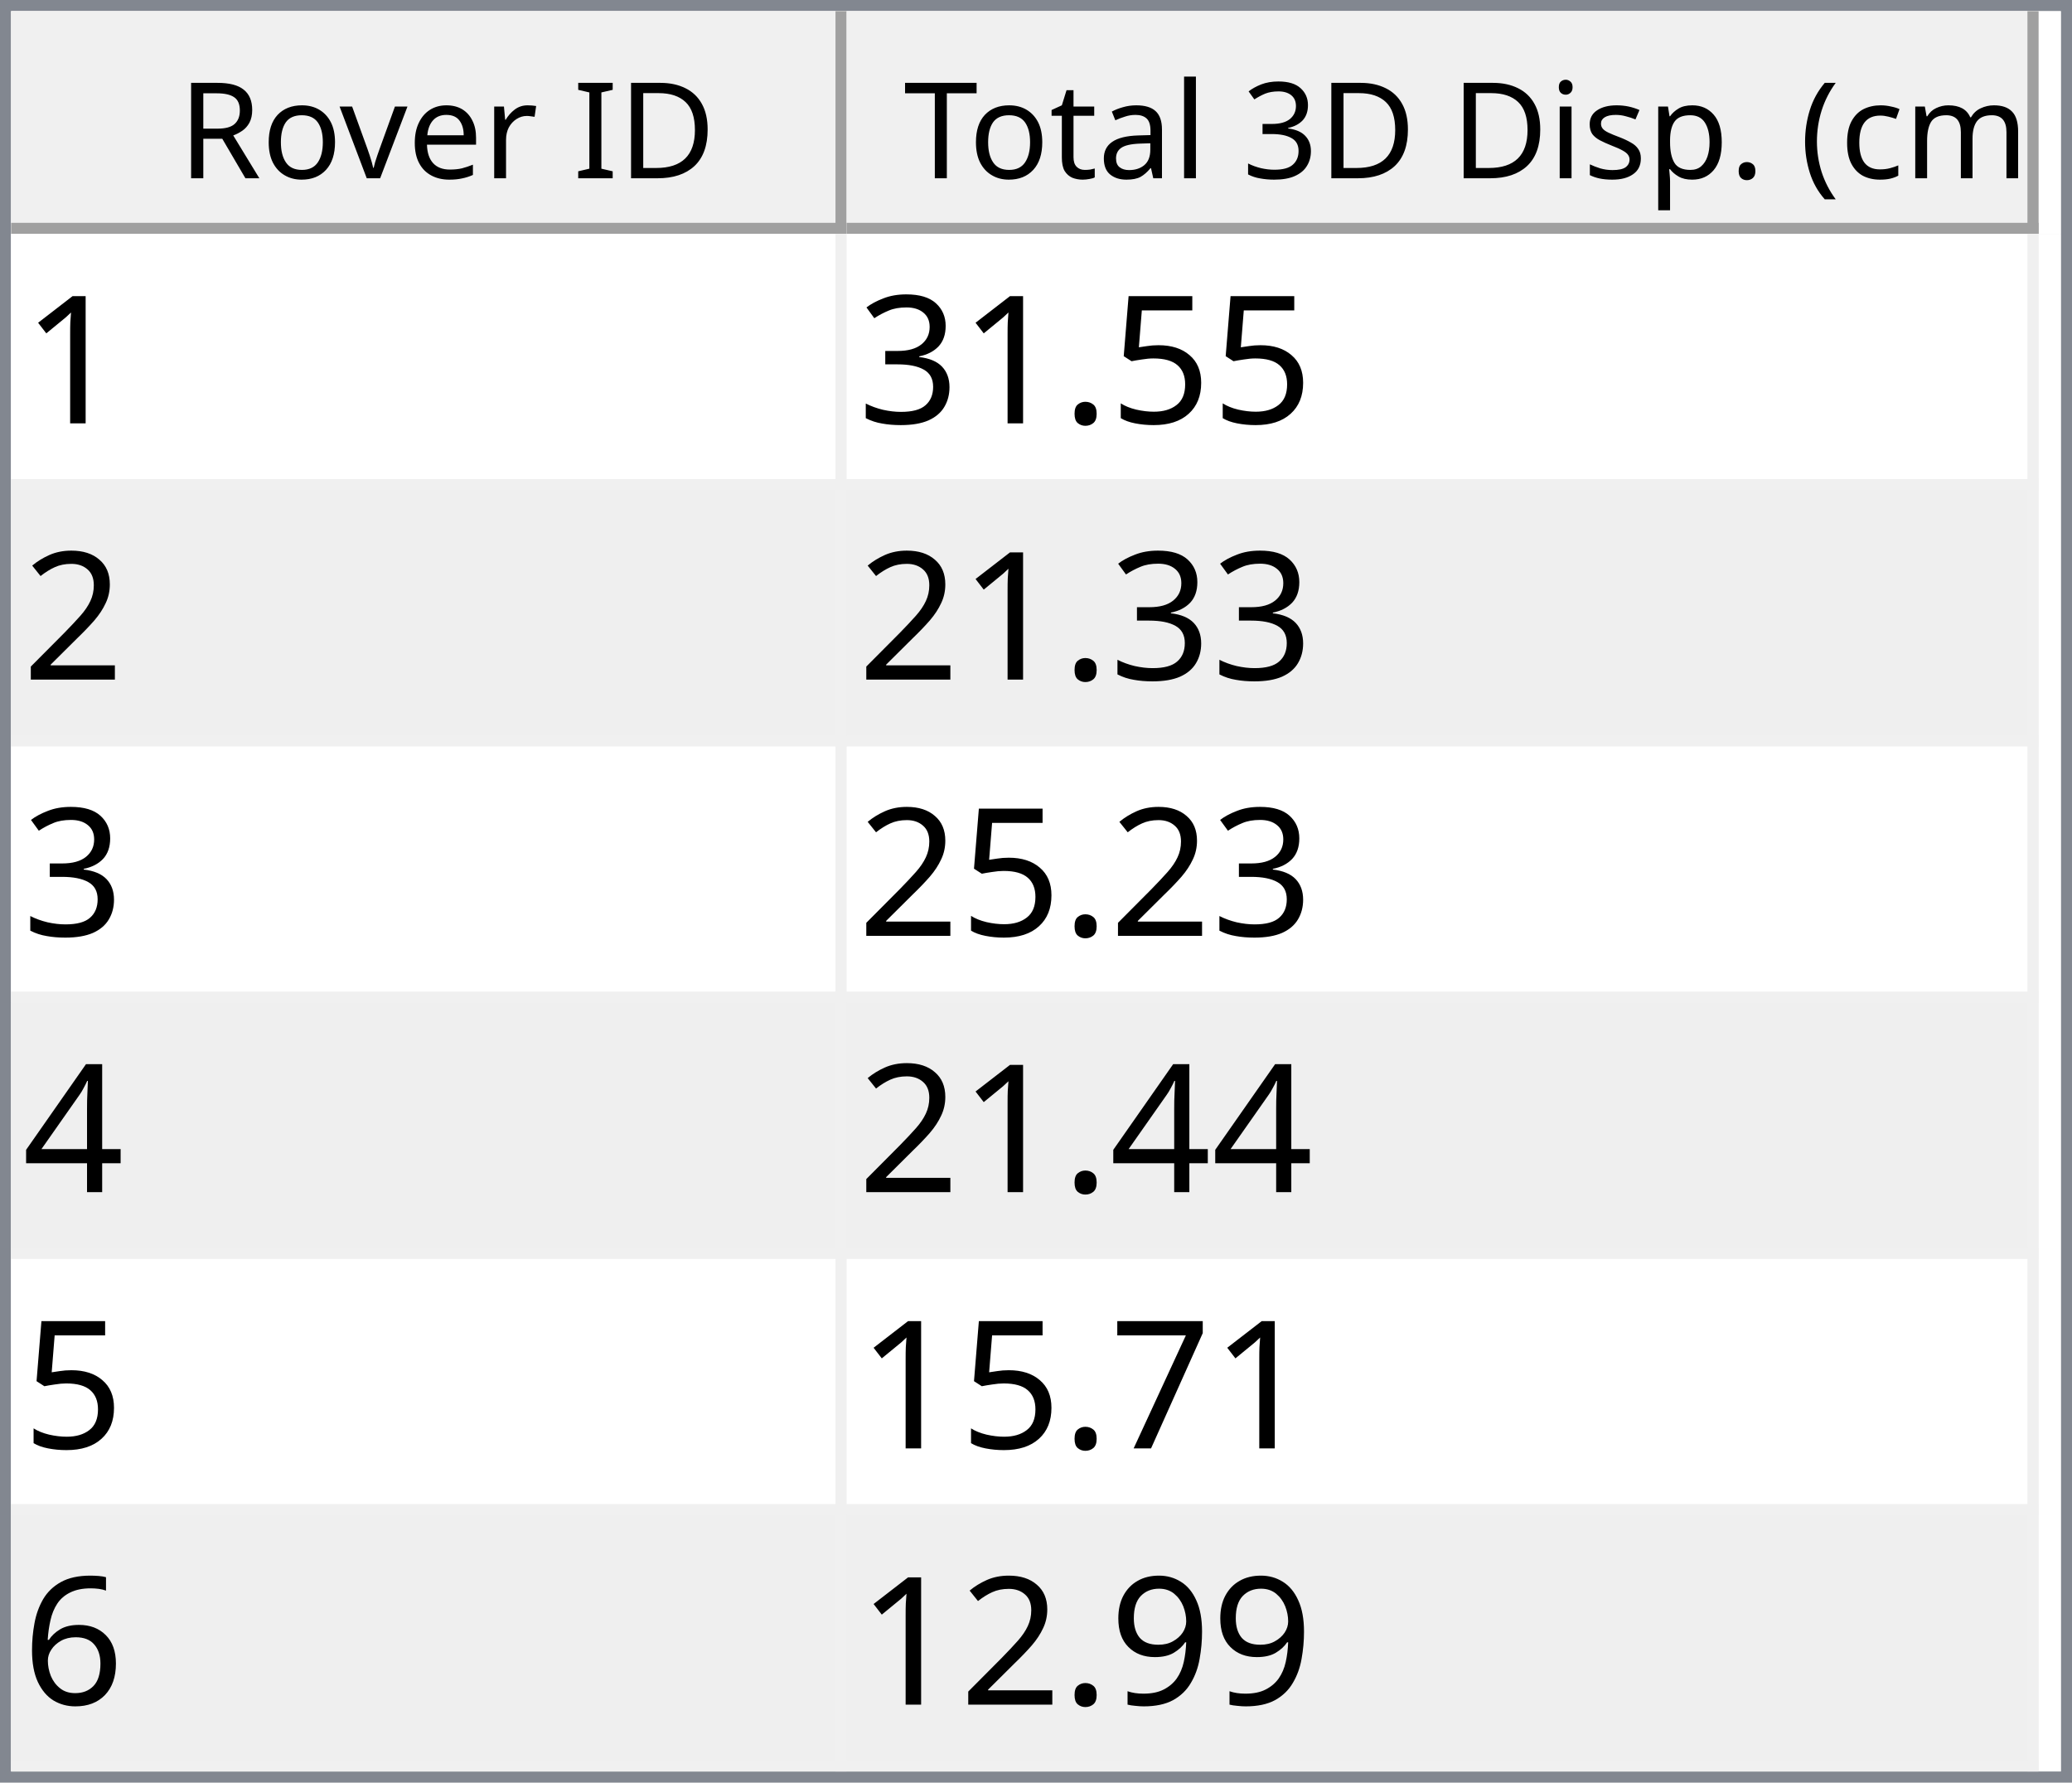
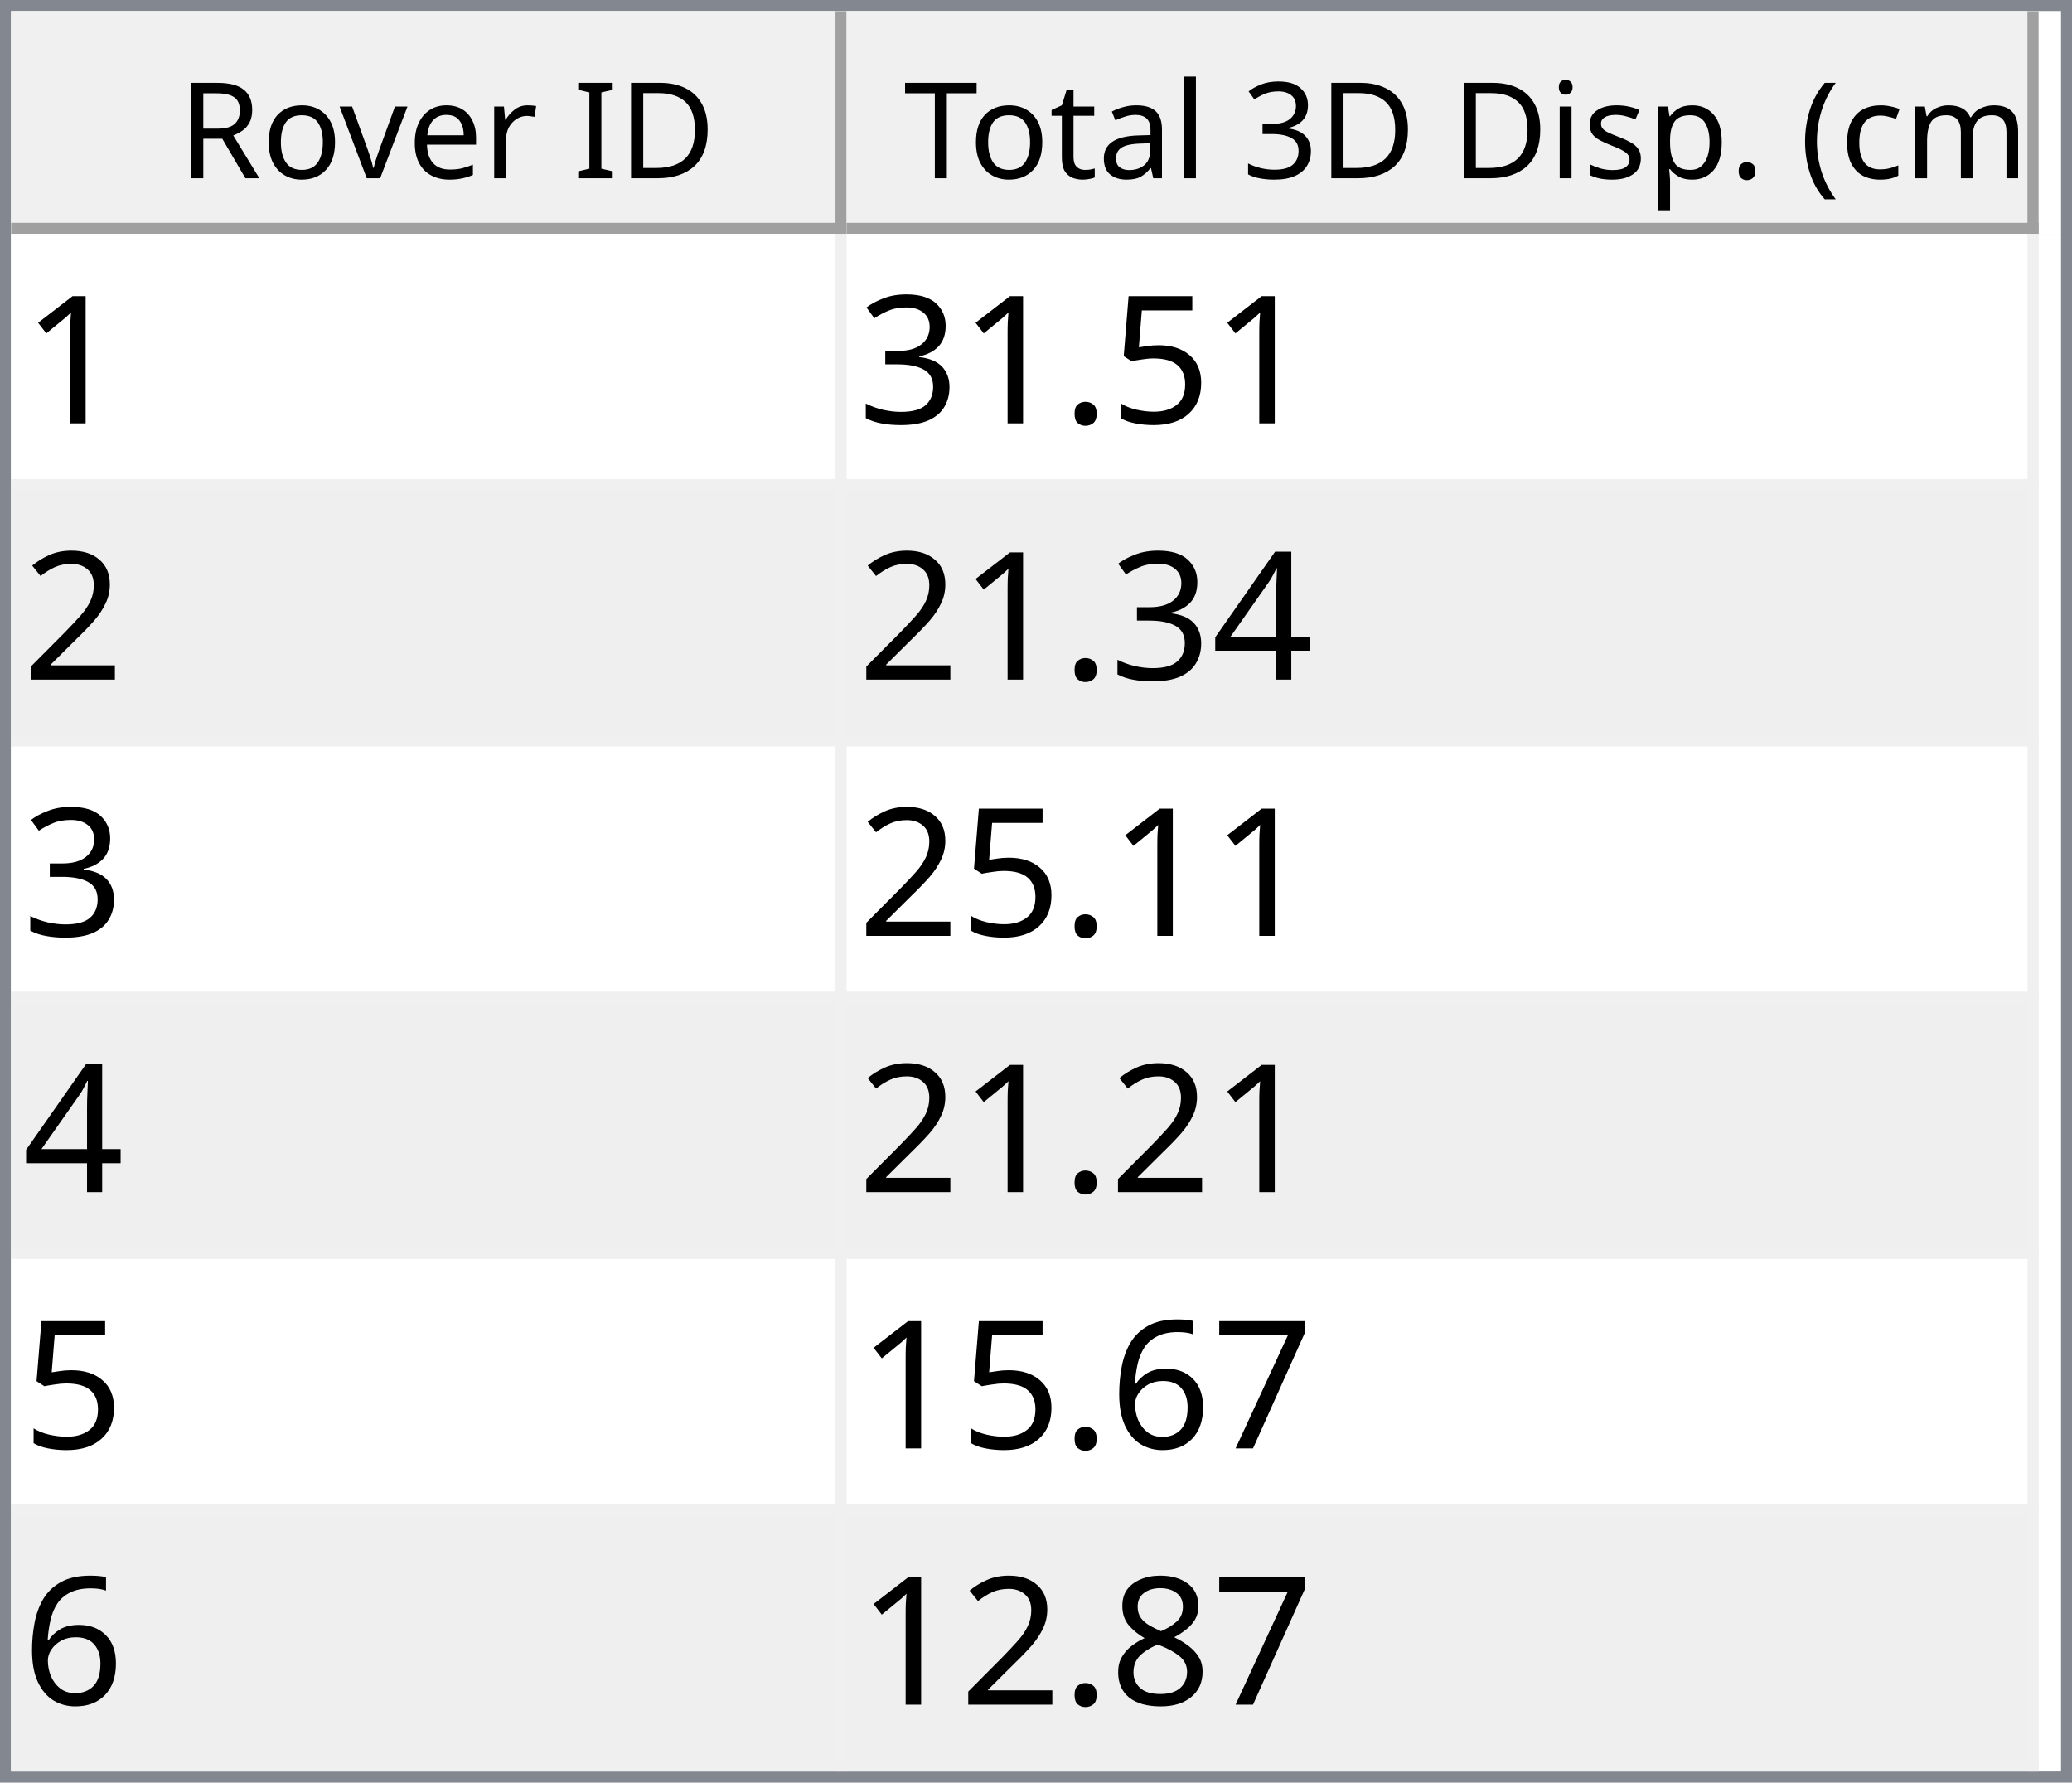
<svg xmlns="http://www.w3.org/2000/svg" style="fill-opacity:1; color-rendering:auto; color-interpolation:auto; text-rendering:auto; stroke:black; stroke-linecap:square; stroke-miterlimit:10; shape-rendering:auto; stroke-opacity:1; fill:black; stroke-dasharray:none; font-weight:normal; stroke-width:1; font-family:'Dialog'; font-style:normal; stroke-linejoin:miter; font-size:12px; stroke-dashoffset:0; image-rendering:auto;" width="186" height="160">
  <defs id="genericDefs" />
  <g>
    <defs id="defs1">
      <clipPath clipPathUnits="userSpaceOnUse" id="clipPath1">
        <path d="M0 0 L186 0 L186 160 L0 160 L0 0 Z" />
      </clipPath>
      <clipPath clipPathUnits="userSpaceOnUse" id="clipPath2">
        <path d="M0 0 L0 160 L186 160 L186 0 Z" />
      </clipPath>
      <clipPath clipPathUnits="userSpaceOnUse" id="clipPath3">
        <path d="M0 0 L0 20 L184 20 L184 0 Z" />
      </clipPath>
      <clipPath clipPathUnits="userSpaceOnUse" id="clipPath4">
        <path d="M0 0 L0 20 L75 20 L75 0 Z" />
      </clipPath>
      <clipPath clipPathUnits="userSpaceOnUse" id="clipPath5">
        <path d="M1 1 L1 19 L74 19 L74 1 Z" />
      </clipPath>
      <clipPath clipPathUnits="userSpaceOnUse" id="clipPath6">
        <path d="M0 0 L0 18 L73 18 L73 0 Z" />
      </clipPath>
      <clipPath clipPathUnits="userSpaceOnUse" id="clipPath7">
        <path d="M-0.5 -0.5 L-0.5 19.5 L74.5 19.5 L74.5 -0.5 Z" />
      </clipPath>
      <clipPath clipPathUnits="userSpaceOnUse" id="clipPath8">
        <path d="M0 0 L0 20 L107 20 L107 0 Z" />
      </clipPath>
      <clipPath clipPathUnits="userSpaceOnUse" id="clipPath9">
        <path d="M1 1 L1 19 L106 19 L106 1 Z" />
      </clipPath>
      <clipPath clipPathUnits="userSpaceOnUse" id="clipPath10">
        <path d="M0 0 L0 18 L105 18 L105 0 Z" />
      </clipPath>
      <clipPath clipPathUnits="userSpaceOnUse" id="clipPath11">
        <path d="M-0.5 -0.5 L-0.5 19.5 L106.5 19.5 L106.5 -0.5 Z" />
      </clipPath>
      <clipPath clipPathUnits="userSpaceOnUse" id="clipPath12">
        <path d="M0 0 L0 138 L184 138 L184 0 Z" />
      </clipPath>
      <clipPath clipPathUnits="userSpaceOnUse" id="clipPath13">
        <path d="M0 0 L0 138 L182 138 L182 0 Z" />
      </clipPath>
      <clipPath clipPathUnits="userSpaceOnUse" id="clipPath14">
        <path d="M-0.5 -0.5 L-0.5 137.5 L181.5 137.5 L181.5 -0.5 Z" />
      </clipPath>
      <clipPath clipPathUnits="userSpaceOnUse" id="clipPath15">
        <path d="M0 0 L0 22 L74 22 L74 0 Z" />
      </clipPath>
      <clipPath clipPathUnits="userSpaceOnUse" id="clipPath16">
        <path d="M0 0 L0 22 L106 22 L106 0 Z" />
      </clipPath>
      <font horiz-adv-x="64.551" id="font1">
        <font-face ascent="107.91" descent="25.098" units-per-em="100" style="font-style:normal; font-family:Segoe UI; font-weight:normal;" />
        <missing-glyph horiz-adv-x="64.551" d="M8.109 0 L8.109 68.266 L56.453 68.266 L56.453 0 L8.109 0 ZM15.328 7.234 L49.219 7.234 L49.219 61.031 L15.328 61.031 L15.328 7.234 Z" />
        <glyph unicode="D" horiz-adv-x="70.117" d="M9.188 0 L9.188 70.016 L28.516 70.016 Q65.531 70.016 65.531 35.891 Q65.531 19.672 55.25 9.836 Q44.969 0 27.734 0 L9.188 0 ZM17.391 62.594 L17.391 7.422 L27.828 7.422 Q41.609 7.422 49.273 14.797 Q56.938 22.172 56.938 35.688 Q56.938 62.594 28.328 62.594 L17.391 62.594 Z" />
        <glyph unicode="I" horiz-adv-x="26.611" d="M17.391 0 L9.188 0 L9.188 70.016 L17.391 70.016 L17.391 0 Z" />
        <glyph unicode=" " horiz-adv-x="27.393" d="" />
        <glyph unicode="r" horiz-adv-x="34.766" d="M34.188 41.891 Q32.078 43.5 28.125 43.5 Q23 43.5 19.555 38.672 Q16.109 33.844 16.109 25.484 L16.109 0 L8.109 0 L8.109 50 L16.109 50 L16.109 39.703 L16.312 39.703 Q18.016 44.969 21.531 47.922 Q25.047 50.875 29.391 50.875 Q32.516 50.875 34.188 50.203 L34.188 41.891 Z" />
        <glyph unicode="e" horiz-adv-x="52.295" d="M48.297 23 L12.984 23 Q13.188 14.656 17.484 10.109 Q21.781 5.562 29.297 5.562 Q37.75 5.562 44.828 11.141 L44.828 3.609 Q38.234 -1.172 27.391 -1.172 Q16.797 -1.172 10.742 5.641 Q4.688 12.453 4.688 24.812 Q4.688 36.469 11.305 43.82 Q17.922 51.172 27.734 51.172 Q37.547 51.172 42.922 44.828 Q48.297 38.484 48.297 27.203 L48.297 23 ZM40.094 29.781 Q40.047 36.719 36.75 40.578 Q33.453 44.438 27.594 44.438 Q21.922 44.438 17.969 40.383 Q14.016 36.328 13.094 29.781 L40.094 29.781 Z" />
        <glyph unicode="v" horiz-adv-x="47.9" d="M47.406 50 L27.484 0 L19.625 0 L0.688 50 L9.469 50 L22.172 13.672 Q23.578 9.672 23.922 6.688 L24.125 6.688 Q24.609 10.453 25.688 13.484 L38.969 50 L47.406 50 Z" />
        <glyph unicode="o" horiz-adv-x="58.594" d="M29 -1.172 Q17.922 -1.172 11.305 5.836 Q4.688 12.844 4.688 24.422 Q4.688 37.016 11.57 44.094 Q18.453 51.172 30.172 51.172 Q41.359 51.172 47.633 44.289 Q53.906 37.406 53.906 25.203 Q53.906 13.234 47.141 6.031 Q40.375 -1.172 29 -1.172 ZM29.594 44.438 Q21.875 44.438 17.383 39.188 Q12.891 33.938 12.891 24.703 Q12.891 15.828 17.43 10.695 Q21.969 5.562 29.594 5.562 Q37.359 5.562 41.531 10.594 Q45.703 15.625 45.703 24.906 Q45.703 34.281 41.531 39.359 Q37.359 44.438 29.594 44.438 Z" />
        <glyph unicode="R" horiz-adv-x="59.814" d="M59.375 0 L49.609 0 L37.891 19.625 Q36.281 22.359 34.766 24.289 Q33.25 26.219 31.664 27.438 Q30.078 28.656 28.25 29.219 Q26.422 29.781 24.125 29.781 L17.391 29.781 L17.391 0 L9.188 0 L9.188 70.016 L30.078 70.016 Q34.672 70.016 38.555 68.867 Q42.438 67.719 45.289 65.375 Q48.141 63.031 49.758 59.547 Q51.375 56.062 51.375 51.375 Q51.375 47.703 50.273 44.656 Q49.172 41.609 47.148 39.211 Q45.125 36.812 42.266 35.133 Q39.406 33.453 35.844 32.516 L35.844 32.328 Q37.594 31.547 38.891 30.547 Q40.188 29.547 41.359 28.18 Q42.531 26.812 43.68 25.078 Q44.828 23.344 46.234 21.047 L59.375 0 ZM17.391 62.594 L17.391 37.203 L28.516 37.203 Q31.594 37.203 34.203 38.133 Q36.812 39.062 38.719 40.797 Q40.625 42.531 41.703 45.047 Q42.781 47.562 42.781 50.688 Q42.781 56.297 39.141 59.445 Q35.5 62.594 28.609 62.594 L17.391 62.594 Z" />
        <glyph unicode=")" horiz-adv-x="30.176" d="M8.297 -15.922 L1.172 -15.922 Q16.406 2.344 16.406 26.812 Q16.406 51.469 1.078 70.016 L8.297 70.016 Q23.531 52.156 23.531 26.703 Q23.531 1.375 8.297 -15.922 Z" />
        <glyph unicode="m" horiz-adv-x="86.133" d="M79.109 0 L71.094 0 L71.094 28.719 Q71.094 37.016 68.531 40.727 Q65.969 44.438 59.906 44.438 Q54.781 44.438 51.195 39.75 Q47.609 35.062 47.609 28.516 L47.609 0 L39.594 0 L39.594 29.688 Q39.594 44.438 28.219 44.438 Q22.953 44.438 19.531 40.016 Q16.109 35.594 16.109 28.516 L16.109 0 L8.109 0 L8.109 50 L16.109 50 L16.109 42.094 L16.312 42.094 Q21.625 51.172 31.844 51.172 Q36.969 51.172 40.773 48.312 Q44.578 45.453 46 40.828 Q51.562 51.172 62.594 51.172 Q79.109 51.172 79.109 30.812 L79.109 0 Z" />
        <glyph unicode="c" horiz-adv-x="46.191" d="M42.188 2.297 Q36.422 -1.172 28.516 -1.172 Q17.828 -1.172 11.258 5.789 Q4.688 12.75 4.688 23.828 Q4.688 36.188 11.766 43.68 Q18.844 51.172 30.672 51.172 Q37.25 51.172 42.281 48.734 L42.281 40.531 Q36.719 44.438 30.375 44.438 Q22.703 44.438 17.797 38.945 Q12.891 33.453 12.891 24.516 Q12.891 15.719 17.508 10.641 Q22.125 5.562 29.891 5.562 Q36.422 5.562 42.188 9.906 L42.188 2.297 Z" />
        <glyph unicode="(" horiz-adv-x="30.176" d="M29.109 -15.922 L21.969 -15.922 Q6.844 1.375 6.844 26.703 Q6.844 52.156 21.969 70.016 L29.203 70.016 Q13.875 51.469 13.875 26.812 Q13.875 2.344 29.109 -15.922 Z" />
        <glyph unicode="." horiz-adv-x="21.68" d="M10.891 -1.078 Q8.641 -1.078 7.055 0.539 Q5.469 2.156 5.469 4.391 Q5.469 6.641 7.055 8.273 Q8.641 9.906 10.891 9.906 Q13.188 9.906 14.797 8.273 Q16.406 6.641 16.406 4.391 Q16.406 2.156 14.797 0.539 Q13.188 -1.078 10.891 -1.078 Z" />
        <glyph unicode="p" horiz-adv-x="58.789" d="M16.312 7.234 L16.109 7.234 L16.109 -23 L8.109 -23 L8.109 50 L16.109 50 L16.109 41.219 L16.312 41.219 Q22.219 51.172 33.594 51.172 Q43.266 51.172 48.688 44.461 Q54.109 37.75 54.109 26.469 Q54.109 13.922 48 6.375 Q41.891 -1.172 31.297 -1.172 Q21.578 -1.172 16.312 7.234 ZM16.109 27.391 L16.109 20.406 Q16.109 14.203 20.141 9.883 Q24.172 5.562 30.375 5.562 Q37.641 5.562 41.773 11.133 Q45.906 16.703 45.906 26.609 Q45.906 34.969 42.047 39.703 Q38.188 44.438 31.594 44.438 Q24.609 44.438 20.359 39.578 Q16.109 34.719 16.109 27.391 Z" />
        <glyph unicode="s" horiz-adv-x="42.432" d="M5.078 1.812 L5.078 10.406 Q11.625 5.562 19.484 5.562 Q30.031 5.562 30.031 12.594 Q30.031 14.594 29.125 15.992 Q28.219 17.391 26.68 18.461 Q25.141 19.531 23.07 20.383 Q21 21.234 18.609 22.172 Q15.281 23.484 12.766 24.828 Q10.25 26.172 8.57 27.859 Q6.891 29.547 6.031 31.695 Q5.172 33.844 5.172 36.719 Q5.172 40.234 6.789 42.945 Q8.406 45.656 11.086 47.484 Q13.766 49.312 17.211 50.242 Q20.656 51.172 24.312 51.172 Q30.812 51.172 35.938 48.922 L35.938 40.828 Q30.422 44.438 23.25 44.438 Q21 44.438 19.195 43.922 Q17.391 43.406 16.094 42.477 Q14.797 41.547 14.086 40.258 Q13.375 38.969 13.375 37.406 Q13.375 35.453 14.086 34.133 Q14.797 32.812 16.164 31.789 Q17.531 30.766 19.484 29.938 Q21.438 29.109 23.922 28.125 Q27.25 26.859 29.883 25.516 Q32.516 24.172 34.375 22.484 Q36.234 20.797 37.234 18.602 Q38.234 16.406 38.234 13.375 Q38.234 9.672 36.602 6.938 Q34.969 4.203 32.234 2.398 Q29.5 0.594 25.93 -0.289 Q22.359 -1.172 18.453 -1.172 Q10.75 -1.172 5.078 1.812 Z" />
        <glyph unicode="i" horiz-adv-x="24.219" d="M12.203 62.703 Q10.062 62.703 8.547 64.164 Q7.031 65.625 7.031 67.875 Q7.031 70.125 8.547 71.609 Q10.062 73.094 12.203 73.094 Q14.406 73.094 15.945 71.609 Q17.484 70.125 17.484 67.875 Q17.484 65.719 15.945 64.211 Q14.406 62.703 12.203 62.703 ZM16.109 0 L8.109 0 L8.109 50 L16.109 50 L16.109 0 Z" />
        <glyph unicode="3" horiz-adv-x="53.906" d="M46.531 19.828 Q46.531 15.094 44.75 11.211 Q42.969 7.328 39.719 4.57 Q36.469 1.812 31.93 0.297 Q27.391 -1.219 21.922 -1.219 Q11.922 -1.219 6 2.594 L6 11.188 Q13.094 5.609 22.219 5.609 Q25.875 5.609 28.828 6.539 Q31.781 7.469 33.906 9.227 Q36.031 10.984 37.18 13.477 Q38.328 15.969 38.328 19.094 Q38.328 32.812 18.797 32.812 L12.984 32.812 L12.984 39.594 L18.5 39.594 Q35.797 39.594 35.797 52.484 Q35.797 64.406 22.609 64.406 Q15.188 64.406 8.688 59.422 L8.688 67.188 Q15.375 71.188 24.609 71.188 Q29 71.188 32.57 69.969 Q36.141 68.75 38.68 66.555 Q41.219 64.359 42.609 61.281 Q44 58.203 44 54.5 Q44 40.672 30.031 36.719 L30.031 36.531 Q33.594 36.141 36.625 34.797 Q39.656 33.453 41.852 31.305 Q44.047 29.156 45.289 26.25 Q46.531 23.344 46.531 19.828 Z" />
        <glyph unicode="l" horiz-adv-x="24.219" d="M16.109 0 L8.109 0 L8.109 74.031 L16.109 74.031 L16.109 0 Z" />
        <glyph unicode="a" horiz-adv-x="50.879" d="M43.891 0 L35.891 0 L35.891 7.812 L35.688 7.812 Q30.469 -1.172 20.312 -1.172 Q12.844 -1.172 8.617 2.781 Q4.391 6.734 4.391 13.281 Q4.391 27.297 20.906 29.594 L35.891 31.688 Q35.891 44.438 25.594 44.438 Q16.547 44.438 9.281 38.281 L9.281 46.484 Q16.656 51.172 26.266 51.172 Q43.891 51.172 43.891 32.516 L43.891 0 ZM35.891 25.297 L23.828 23.641 Q18.266 22.859 15.43 20.875 Q12.594 18.891 12.594 13.875 Q12.594 10.203 15.211 7.883 Q17.828 5.562 22.172 5.562 Q28.125 5.562 32.008 9.742 Q35.891 13.922 35.891 20.312 L35.891 25.297 Z" />
        <glyph unicode="t" horiz-adv-x="33.887" d="M31.297 0.484 Q28.469 -1.078 23.828 -1.078 Q10.688 -1.078 10.688 13.578 L10.688 43.172 L2.094 43.172 L2.094 50 L10.688 50 L10.688 62.203 L18.703 64.797 L18.703 50 L31.297 50 L31.297 43.172 L18.703 43.172 L18.703 14.984 Q18.703 9.969 20.414 7.82 Q22.125 5.672 26.078 5.672 Q29.109 5.672 31.297 7.328 L31.297 0.484 Z" />
        <glyph unicode="T" horiz-adv-x="52.393" d="M50.594 62.594 L30.375 62.594 L30.375 0 L22.172 0 L22.172 62.594 L2 62.594 L2 70.016 L50.594 70.016 L50.594 62.594 Z" />
      </font>
      <font horiz-adv-x="75.0" id="font2">
        <font-face ascent="100.537" descent="21.973" units-per-em="100" style="font-style:normal; font-family:sans-serif; font-weight:normal;" />
        <missing-glyph horiz-adv-x="75.0" d="M12.5 0 L12.5 62.5 L62.5 62.5 L62.5 0 L12.5 0 ZM14.062 1.562 L60.938 1.562 L60.938 60.938 L14.062 60.938 L14.062 1.562 Z" />
        <glyph unicode="1" horiz-adv-x="55.615" d="M37.25 0 L28.469 0 L28.469 56 Q25.297 52.984 20.141 49.953 Q14.984 46.922 10.891 45.406 L10.891 53.906 Q18.266 57.375 23.781 62.305 Q29.297 67.234 31.594 71.875 L37.25 71.875 L37.25 0 Z" />
        <glyph unicode="5" horiz-adv-x="55.615" d="M4.156 18.75 L13.375 19.531 Q14.406 12.797 18.141 9.398 Q21.875 6 27.156 6 Q33.5 6 37.891 10.789 Q42.281 15.578 42.281 23.484 Q42.281 31 38.062 35.352 Q33.844 39.703 27 39.703 Q22.75 39.703 19.336 37.773 Q15.922 35.844 13.969 32.766 L5.719 33.844 L12.641 70.609 L48.25 70.609 L48.25 62.203 L19.672 62.203 L15.828 42.969 Q22.266 47.469 29.344 47.469 Q38.719 47.469 45.164 40.969 Q51.609 34.469 51.609 24.266 Q51.609 14.547 45.953 7.469 Q39.062 -1.219 27.156 -1.219 Q17.391 -1.219 11.211 4.25 Q5.031 9.719 4.156 18.75 Z" />
        <glyph unicode="." horiz-adv-x="27.783" d="M9.078 0 L9.078 10.016 L19.094 10.016 L19.094 0 L9.078 0 Z" />
        <glyph unicode="3" horiz-adv-x="55.615" d="M4.203 18.891 L12.984 20.062 Q14.5 12.594 18.141 9.297 Q21.781 6 27 6 Q33.203 6 37.477 10.297 Q41.75 14.594 41.75 20.953 Q41.75 27 37.797 30.93 Q33.844 34.859 27.734 34.859 Q25.25 34.859 21.531 33.891 L22.516 41.609 Q23.391 41.5 23.922 41.5 Q29.547 41.5 34.039 44.43 Q38.531 47.359 38.531 53.469 Q38.531 58.297 35.258 61.477 Q31.984 64.656 26.812 64.656 Q21.688 64.656 18.266 61.43 Q14.844 58.203 13.875 51.766 L5.078 53.328 Q6.688 62.156 12.398 67.016 Q18.109 71.875 26.609 71.875 Q32.469 71.875 37.398 69.359 Q42.328 66.844 44.945 62.5 Q47.562 58.156 47.562 53.266 Q47.562 48.641 45.07 44.828 Q42.578 41.016 37.703 38.766 Q44.047 37.312 47.562 32.695 Q51.078 28.078 51.078 21.141 Q51.078 11.766 44.242 5.25 Q37.406 -1.266 26.953 -1.266 Q17.531 -1.266 11.305 4.352 Q5.078 9.969 4.203 18.891 Z" />
        <glyph unicode="2" horiz-adv-x="55.615" d="M50.344 8.453 L50.344 0 L3.031 0 Q2.938 3.172 4.047 6.109 Q5.859 10.938 9.836 15.625 Q13.812 20.312 21.344 26.469 Q33.016 36.031 37.117 41.625 Q41.219 47.219 41.219 52.203 Q41.219 57.422 37.477 61.008 Q33.734 64.594 27.734 64.594 Q21.391 64.594 17.578 60.789 Q13.766 56.984 13.719 50.25 L4.688 51.172 Q5.609 61.281 11.664 66.578 Q17.719 71.875 27.938 71.875 Q38.234 71.875 44.242 66.164 Q50.25 60.453 50.25 52 Q50.25 47.703 48.492 43.555 Q46.734 39.406 42.656 34.812 Q38.578 30.219 29.109 22.219 Q21.188 15.578 18.945 13.211 Q16.703 10.844 15.234 8.453 L50.344 8.453 Z" />
        <glyph unicode="4" horiz-adv-x="55.615" d="M32.328 0 L32.328 17.141 L1.266 17.141 L1.266 25.203 L33.938 71.578 L41.109 71.578 L41.109 25.203 L50.781 25.203 L50.781 17.141 L41.109 17.141 L41.109 0 L32.328 0 ZM32.328 25.203 L32.328 57.469 L9.906 25.203 L32.328 25.203 Z" />
        <glyph unicode="7" horiz-adv-x="55.615" d="M4.734 62.203 L4.734 70.656 L51.078 70.656 L51.078 63.812 Q44.234 56.547 37.523 44.484 Q30.812 32.422 27.156 19.672 Q24.516 10.688 23.781 0 L14.75 0 Q14.891 8.453 18.062 20.414 Q21.234 32.375 27.172 43.484 Q33.109 54.594 39.797 62.203 L4.734 62.203 Z" />
        <glyph unicode="6" horiz-adv-x="55.615" d="M49.75 54.047 L41.016 53.375 Q39.844 58.547 37.703 60.891 Q34.125 64.656 28.906 64.656 Q24.703 64.656 21.531 62.312 Q17.391 59.281 14.992 53.469 Q12.594 47.656 12.5 36.922 Q15.672 41.75 20.266 44.094 Q24.859 46.438 29.891 46.438 Q38.672 46.438 44.852 39.969 Q51.031 33.5 51.031 23.25 Q51.031 16.5 48.125 10.719 Q45.219 4.938 40.141 1.859 Q35.062 -1.219 28.609 -1.219 Q17.625 -1.219 10.695 6.859 Q3.766 14.938 3.766 33.5 Q3.766 54.25 11.422 63.672 Q18.109 71.875 29.438 71.875 Q37.891 71.875 43.289 67.141 Q48.688 62.406 49.75 54.047 ZM13.875 23.188 Q13.875 18.656 15.797 14.508 Q17.719 10.359 21.188 8.18 Q24.656 6 28.469 6 Q34.031 6 38.039 10.492 Q42.047 14.984 42.047 22.703 Q42.047 30.125 38.086 34.398 Q34.125 38.672 28.125 38.672 Q22.172 38.672 18.023 34.398 Q13.875 30.125 13.875 23.188 Z" />
-         <glyph unicode="9" horiz-adv-x="55.615" d="M5.469 16.547 L13.922 17.328 Q14.984 11.375 18.016 8.688 Q21.047 6 25.781 6 Q29.828 6 32.883 7.859 Q35.938 9.719 37.891 12.82 Q39.844 15.922 41.164 21.195 Q42.484 26.469 42.484 31.938 Q42.484 32.516 42.438 33.688 Q39.797 29.5 35.234 26.883 Q30.672 24.266 25.344 24.266 Q16.453 24.266 10.305 30.711 Q4.156 37.156 4.156 47.703 Q4.156 58.594 10.578 65.234 Q17 71.875 26.656 71.875 Q33.641 71.875 39.43 68.117 Q45.219 64.359 48.219 57.398 Q51.219 50.438 51.219 37.25 Q51.219 23.531 48.242 15.406 Q45.266 7.281 39.383 3.031 Q33.5 -1.219 25.594 -1.219 Q17.188 -1.219 11.867 3.445 Q6.547 8.109 5.469 16.547 ZM41.453 48.141 Q41.453 55.719 37.43 60.156 Q33.406 64.594 27.734 64.594 Q21.875 64.594 17.531 59.812 Q13.188 55.031 13.188 47.406 Q13.188 40.578 17.312 36.305 Q21.438 32.031 27.484 32.031 Q33.594 32.031 37.523 36.305 Q41.453 40.578 41.453 48.141 Z" />
+         <glyph unicode="8" horiz-adv-x="55.615" d="M17.672 38.812 Q12.203 40.828 9.57 44.539 Q6.938 48.25 6.938 53.422 Q6.938 61.234 12.555 66.555 Q18.172 71.875 27.484 71.875 Q36.859 71.875 42.578 66.43 Q48.297 60.984 48.297 53.172 Q48.297 48.188 45.68 44.508 Q43.062 40.828 37.75 38.812 Q44.344 36.672 47.781 31.883 Q51.219 27.094 51.219 20.453 Q51.219 11.281 44.727 5.031 Q38.234 -1.219 27.641 -1.219 Q17.047 -1.219 10.547 5.055 Q4.047 11.328 4.047 20.703 Q4.047 27.688 7.594 32.398 Q11.141 37.109 17.672 38.812 ZM15.922 53.719 Q15.922 48.641 19.195 45.414 Q22.469 42.188 27.688 42.188 Q32.766 42.188 36.016 45.383 Q39.266 48.578 39.266 53.219 Q39.266 58.062 35.914 61.359 Q32.562 64.656 27.594 64.656 Q22.562 64.656 19.242 61.43 Q15.922 58.203 15.922 53.719 ZM13.094 20.656 Q13.094 16.891 14.875 13.375 Q16.656 9.859 20.172 7.93 Q23.688 6 27.734 6 Q34.031 6 38.133 10.055 Q42.234 14.109 42.234 20.359 Q42.234 26.703 38.016 30.859 Q33.797 35.016 27.438 35.016 Q21.234 35.016 17.164 30.914 Q13.094 26.812 13.094 20.656 Z" />
      </font>
    </defs>
    <g style="fill:white; stroke:white;">
      <rect x="0" y="0" width="186" style="clip-path:url(#clipPath1); stroke:none;" height="160" />
    </g>
    <g style="fill:white; text-rendering:optimizeSpeed; color-rendering:optimizeSpeed; image-rendering:optimizeSpeed; shape-rendering:crispEdges; stroke:white; color-interpolation:sRGB;">
      <rect x="0" width="186" height="160" y="0" style="stroke:none;" />
      <path style="stroke:none;" d="M0 160 L186 160 L186 0 L0 0 Z" />
    </g>
    <g style="fill:rgb(240,240,240); font-family:'Segoe UI'; stroke:rgb(240,240,240);">
      <rect x="0" y="0" width="186" style="clip-path:url(#clipPath2); stroke:none;" height="160" />
    </g>
    <g style="fill:rgb(130,135,144); font-family:'Segoe UI'; stroke:rgb(130,135,144);">
      <path d="M0 0 L186 0 L186 160 L0 160 L0 0 ZM1 1 L185 1 L185 159 L1 159 L1 1 Z" style="fill-rule:evenodd; clip-path:url(#clipPath2); stroke:none;" />
    </g>
    <g style="fill:white; font-family:'Segoe UI'; stroke:white;" transform="translate(1,1)">
      <rect x="0" y="0" width="184" style="clip-path:url(#clipPath3); stroke:none;" height="20" />
    </g>
    <g style="fill:rgb(240,240,240); font-family:'Segoe UI'; stroke:rgb(240,240,240);" transform="translate(1,1)">
      <rect x="0" y="0" width="75" style="clip-path:url(#clipPath4); stroke:none;" height="20" />
    </g>
    <g style="font-family:'Segoe UI';" transform="translate(2,2)">
      <text x="14" xml:space="preserve" y="14" style="clip-path:url(#clipPath6); stroke:none;">Rover ID</text>
    </g>
    <g style="fill:rgb(160,160,160); font-family:'Segoe UI'; stroke:rgb(160,160,160); stroke-linejoin:bevel;" transform="translate(1.5,1.5)">
      <line x1="74" x2="74" y1="0" style="fill:none; clip-path:url(#clipPath7);" y2="19" />
    </g>
    <g style="fill:rgb(160,160,160); font-family:'Segoe UI'; stroke:rgb(160,160,160); stroke-linejoin:bevel;" transform="matrix(1,0,0,1,1,1) translate(0.5,0.5)">
      <line x1="0" x2="74" y1="19" style="fill:none; clip-path:url(#clipPath7);" y2="19" />
    </g>
    <g style="fill:rgb(240,240,240); font-family:'Segoe UI'; stroke:rgb(240,240,240);" transform="translate(76,1)">
      <rect x="0" y="0" width="107" style="clip-path:url(#clipPath8); stroke:none;" height="20" />
    </g>
    <g style="font-family:'Segoe UI';" transform="translate(77,2)">
      <text x="1" xml:space="preserve" y="14" style="clip-path:url(#clipPath10); stroke:none;"> Total 3D Disp. (cm)</text>
    </g>
    <g style="fill:rgb(160,160,160); font-family:'Segoe UI'; stroke:rgb(160,160,160); stroke-linejoin:bevel;" transform="translate(76.5,1.5)">
      <line x1="106" x2="106" y1="0" style="fill:none; clip-path:url(#clipPath11);" y2="19" />
    </g>
    <g style="fill:rgb(160,160,160); font-family:'Segoe UI'; stroke:rgb(160,160,160); stroke-linejoin:bevel;" transform="matrix(1,0,0,1,76,1) translate(0.5,0.5)">
      <line x1="0" x2="106" y1="19" style="fill:none; clip-path:url(#clipPath11);" y2="19" />
    </g>
    <g style="fill:white; font-family:'Segoe UI'; stroke:white;" transform="translate(1,21)">
      <rect x="0" y="0" width="184" style="clip-path:url(#clipPath12); stroke:none;" height="138" />
    </g>
    <g style="fill:rgb(240,240,240); font-size:16px; font-family:sans-serif; stroke:rgb(240,240,240);" transform="translate(1,21)">
      <rect x="0" y="0" width="182" style="clip-path:url(#clipPath13); stroke:none;" height="138" />
      <line transform="translate(0.5,0.5)" x1="0" x2="181" y1="22" style="clip-path:url(#clipPath14); fill:none; stroke-linejoin:bevel;" y2="22" />
    </g>
    <g transform="matrix(1,0,0,1,1,21) translate(0.5,0.5)" style="fill:rgb(240,240,240); font-size:16px; font-family:sans-serif; stroke:rgb(240,240,240); stroke-linejoin:bevel;">
      <line x1="0" x2="181" y1="45" style="fill:none; clip-path:url(#clipPath14);" y2="45" />
    </g>
    <g transform="matrix(1,0,0,1,1,21) translate(0.5,0.5)" style="fill:rgb(240,240,240); font-size:16px; font-family:sans-serif; stroke:rgb(240,240,240); stroke-linejoin:bevel;">
      <line x1="0" x2="181" y1="68" style="fill:none; clip-path:url(#clipPath14);" y2="68" />
    </g>
    <g transform="matrix(1,0,0,1,1,21) translate(0.5,0.5)" style="fill:rgb(240,240,240); font-size:16px; font-family:sans-serif; stroke:rgb(240,240,240); stroke-linejoin:bevel;">
      <line x1="0" x2="181" y1="91" style="fill:none; clip-path:url(#clipPath14);" y2="91" />
    </g>
    <g transform="matrix(1,0,0,1,1,21) translate(0.5,0.5)" style="fill:rgb(240,240,240); font-size:16px; font-family:sans-serif; stroke:rgb(240,240,240); stroke-linejoin:bevel;">
      <line x1="0" x2="181" y1="114" style="fill:none; clip-path:url(#clipPath14);" y2="114" />
    </g>
    <g transform="matrix(1,0,0,1,1,21) translate(0.5,0.5)" style="fill:rgb(240,240,240); font-size:16px; font-family:sans-serif; stroke:rgb(240,240,240); stroke-linejoin:bevel;">
      <line x1="0" x2="181" y1="137" style="fill:none; clip-path:url(#clipPath14);" y2="137" />
    </g>
    <g transform="matrix(1,0,0,1,1,21) translate(0.5,0.5)" style="fill:rgb(240,240,240); font-size:16px; font-family:sans-serif; stroke:rgb(240,240,240); stroke-linejoin:bevel;">
      <line x1="74" x2="74" y1="0" style="fill:none; clip-path:url(#clipPath14);" y2="137" />
    </g>
    <g transform="matrix(1,0,0,1,1,21) translate(0.5,0.5)" style="fill:rgb(240,240,240); font-size:16px; font-family:sans-serif; stroke:rgb(240,240,240); stroke-linejoin:bevel;">
      <line x1="181" x2="181" y1="0" style="fill:none; clip-path:url(#clipPath14);" y2="137" />
    </g>
    <g style="fill:white; font-size:16px; font-family:sans-serif; stroke:white;" transform="matrix(1,0,0,1,1,21)">
      <rect x="0" y="0" width="74" style="clip-path:url(#clipPath15); stroke:none;" height="22" />
      <text x="1" y="17" style="fill:black; clip-path:url(#clipPath15); stroke:none;" xml:space="preserve">1</text>
    </g>
    <g style="fill:white; font-size:16px; font-family:sans-serif; stroke:white;" transform="matrix(1,0,0,1,1,21) translate(75,0)">
      <rect x="0" y="0" width="106" style="clip-path:url(#clipPath16); stroke:none;" height="22" />
-       <text x="1" y="17" style="fill:black; clip-path:url(#clipPath16); stroke:none;" xml:space="preserve">31.55</text>
+       <text x="1" y="17" style="fill:black; clip-path:url(#clipPath16); stroke:none;" xml:space="preserve">31.51</text>
    </g>
    <g style="fill:rgb(239,239,239); font-size:16px; font-family:sans-serif; stroke:rgb(239,239,239);" transform="matrix(1,0,0,1,1,21) translate(0,23)">
      <rect x="0" y="0" width="74" style="clip-path:url(#clipPath15); stroke:none;" height="22" />
      <text x="1" y="17" style="fill:black; clip-path:url(#clipPath15); stroke:none;" xml:space="preserve">2</text>
    </g>
    <g style="fill:rgb(239,239,239); font-size:16px; font-family:sans-serif; stroke:rgb(239,239,239);" transform="matrix(1,0,0,1,1,21) translate(75,23)">
      <rect x="0" y="0" width="106" style="clip-path:url(#clipPath16); stroke:none;" height="22" />
-       <text x="1" y="17" style="fill:black; clip-path:url(#clipPath16); stroke:none;" xml:space="preserve">21.33</text>
+       <text x="1" y="17" style="fill:black; clip-path:url(#clipPath16); stroke:none;" xml:space="preserve">21.34</text>
    </g>
    <g style="fill:white; font-size:16px; font-family:sans-serif; stroke:white;" transform="matrix(1,0,0,1,1,21) translate(0,46)">
      <rect x="0" y="0" width="74" style="clip-path:url(#clipPath15); stroke:none;" height="22" />
      <text x="1" y="17" style="fill:black; clip-path:url(#clipPath15); stroke:none;" xml:space="preserve">3</text>
    </g>
    <g style="fill:white; font-size:16px; font-family:sans-serif; stroke:white;" transform="matrix(1,0,0,1,1,21) translate(75,46)">
      <rect x="0" y="0" width="106" style="clip-path:url(#clipPath16); stroke:none;" height="22" />
-       <text x="1" y="17" style="fill:black; clip-path:url(#clipPath16); stroke:none;" xml:space="preserve">25.23</text>
+       <text x="1" y="17" style="fill:black; clip-path:url(#clipPath16); stroke:none;" xml:space="preserve">25.11</text>
    </g>
    <g style="fill:rgb(239,239,239); font-size:16px; font-family:sans-serif; stroke:rgb(239,239,239);" transform="matrix(1,0,0,1,1,21) translate(0,69)">
      <rect x="0" y="0" width="74" style="clip-path:url(#clipPath15); stroke:none;" height="22" />
      <text x="1" y="17" style="fill:black; clip-path:url(#clipPath15); stroke:none;" xml:space="preserve">4</text>
    </g>
    <g style="fill:rgb(239,239,239); font-size:16px; font-family:sans-serif; stroke:rgb(239,239,239);" transform="matrix(1,0,0,1,1,21) translate(75,69)">
      <rect x="0" y="0" width="106" style="clip-path:url(#clipPath16); stroke:none;" height="22" />
-       <text x="1" y="17" style="fill:black; clip-path:url(#clipPath16); stroke:none;" xml:space="preserve">21.44</text>
+       <text x="1" y="17" style="fill:black; clip-path:url(#clipPath16); stroke:none;" xml:space="preserve">21.21</text>
    </g>
    <g style="fill:white; font-size:16px; font-family:sans-serif; stroke:white;" transform="matrix(1,0,0,1,1,21) translate(0,92)">
      <rect x="0" y="0" width="74" style="clip-path:url(#clipPath15); stroke:none;" height="22" />
      <text x="1" y="17" style="fill:black; clip-path:url(#clipPath15); stroke:none;" xml:space="preserve">5</text>
    </g>
    <g style="fill:white; font-size:16px; font-family:sans-serif; stroke:white;" transform="matrix(1,0,0,1,1,21) translate(75,92)">
      <rect x="0" y="0" width="106" style="clip-path:url(#clipPath16); stroke:none;" height="22" />
-       <text x="1" y="17" style="fill:black; clip-path:url(#clipPath16); stroke:none;" xml:space="preserve">15.71</text>
+       <text x="1" y="17" style="fill:black; clip-path:url(#clipPath16); stroke:none;" xml:space="preserve">15.67</text>
    </g>
    <g style="fill:rgb(239,239,239); font-size:16px; font-family:sans-serif; stroke:rgb(239,239,239);" transform="matrix(1,0,0,1,1,21) translate(0,115)">
      <rect x="0" y="0" width="74" style="clip-path:url(#clipPath15); stroke:none;" height="22" />
      <text x="1" y="17" style="fill:black; clip-path:url(#clipPath15); stroke:none;" xml:space="preserve">6</text>
    </g>
    <g style="fill:rgb(239,239,239); font-size:16px; font-family:sans-serif; stroke:rgb(239,239,239);" transform="matrix(1,0,0,1,1,21) translate(75,115)">
      <rect x="0" y="0" width="106" style="clip-path:url(#clipPath16); stroke:none;" height="22" />
-       <text x="1" y="17" style="fill:black; clip-path:url(#clipPath16); stroke:none;" xml:space="preserve">12.99</text>
+       <text x="1" y="17" style="fill:black; clip-path:url(#clipPath16); stroke:none;" xml:space="preserve">12.87</text>
    </g>
  </g>
</svg>
